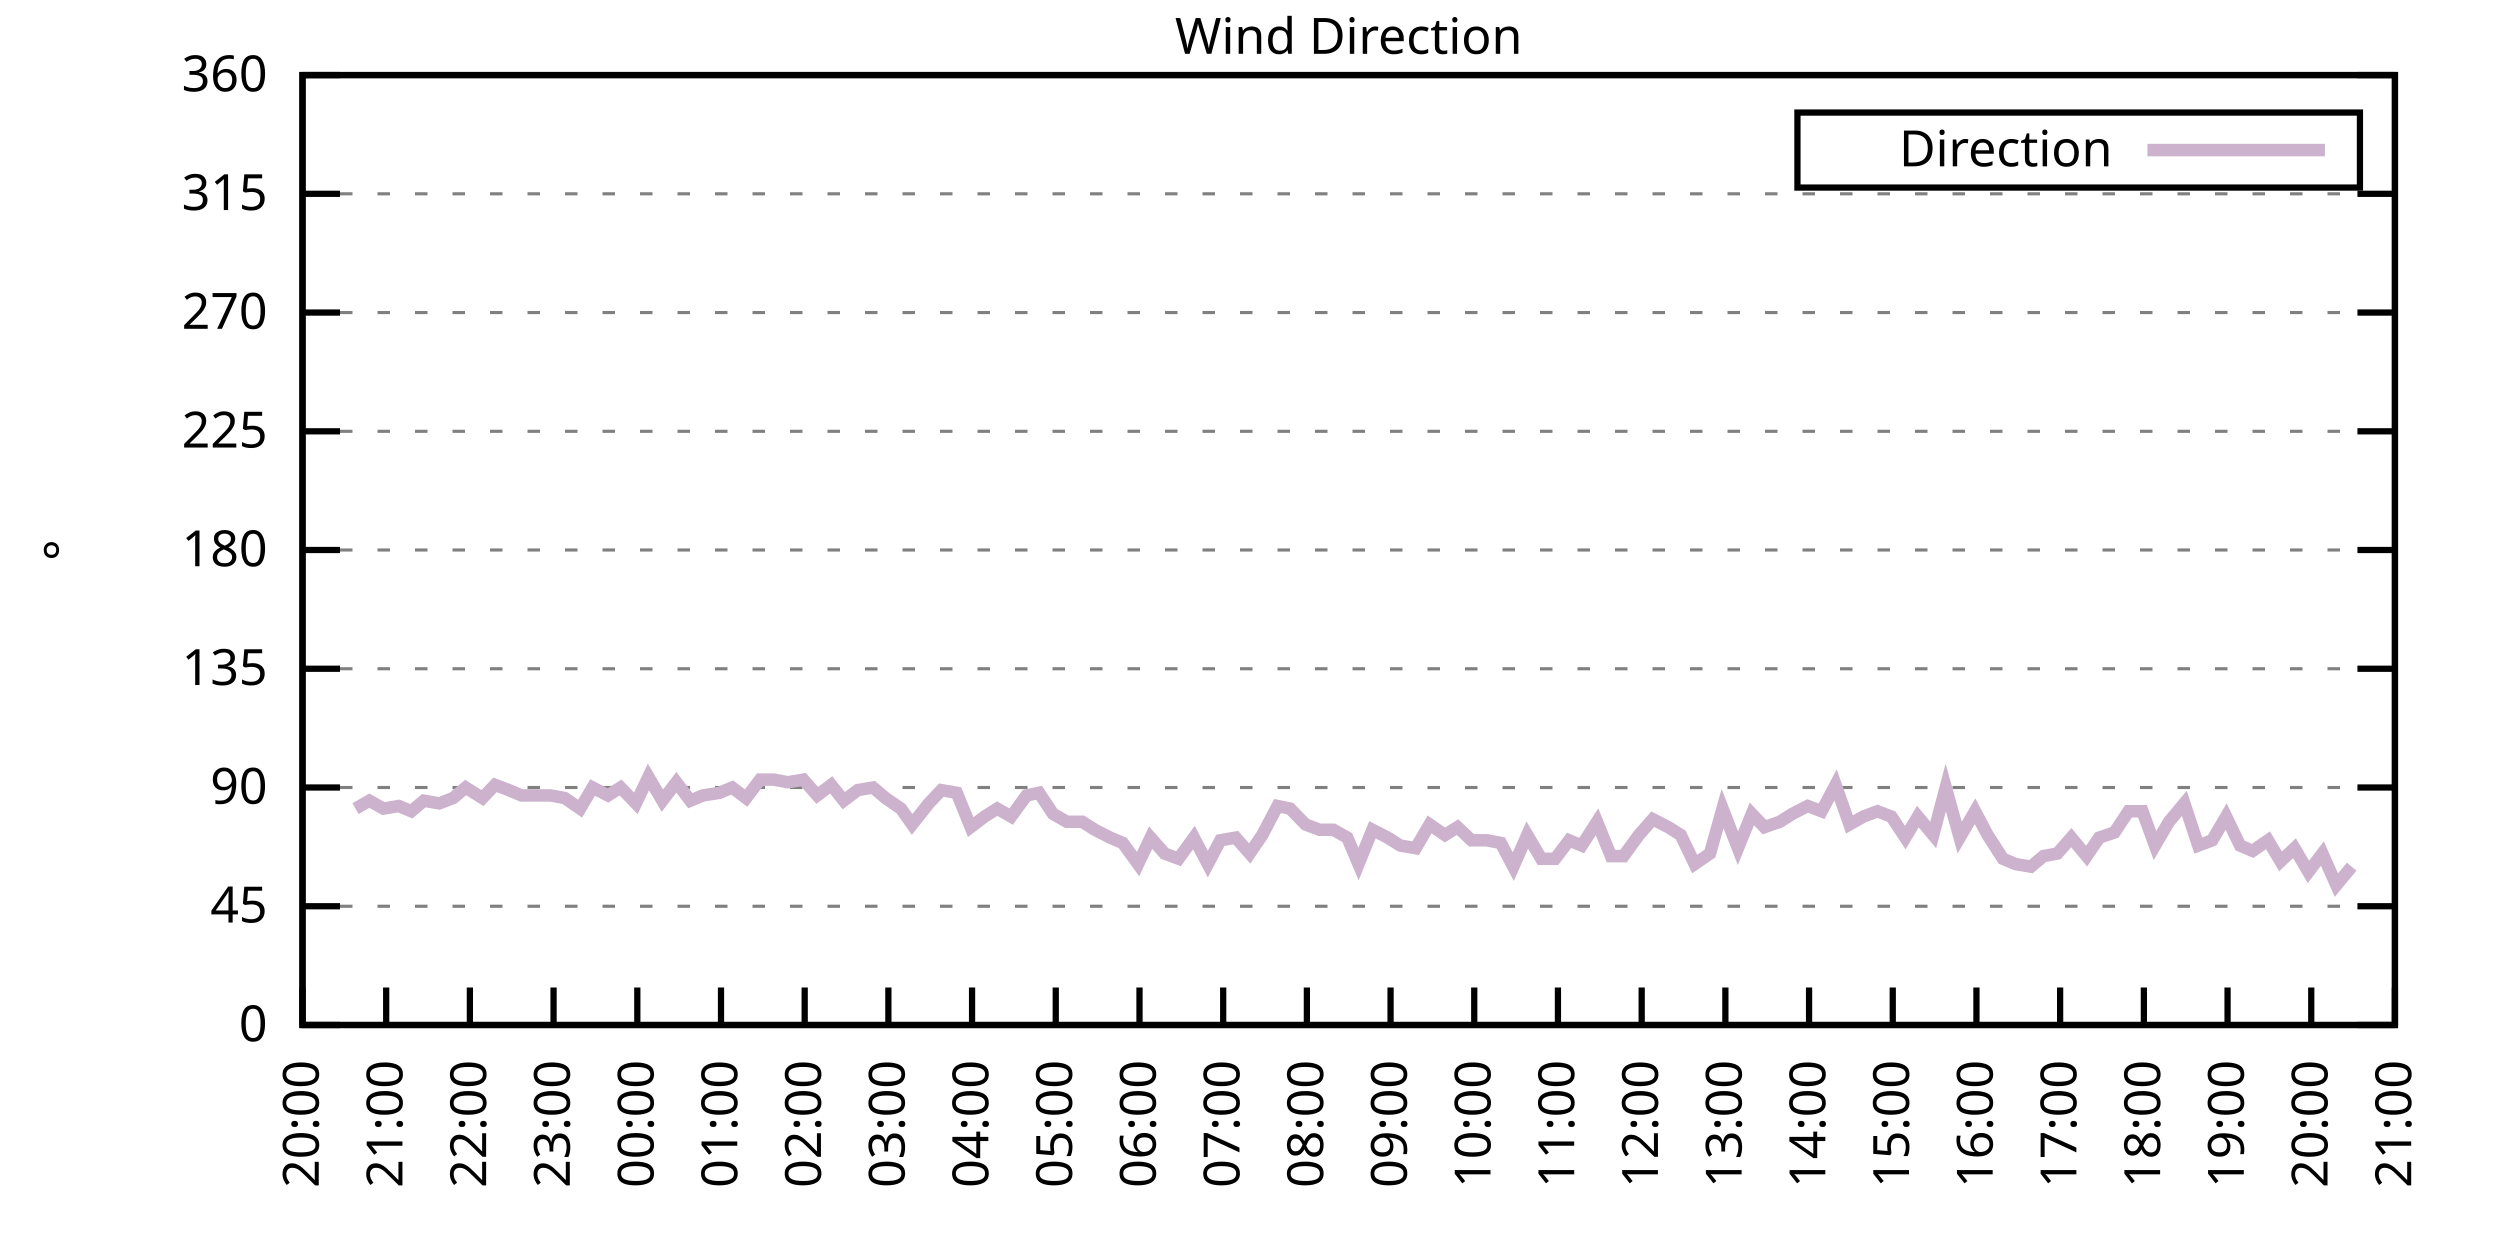
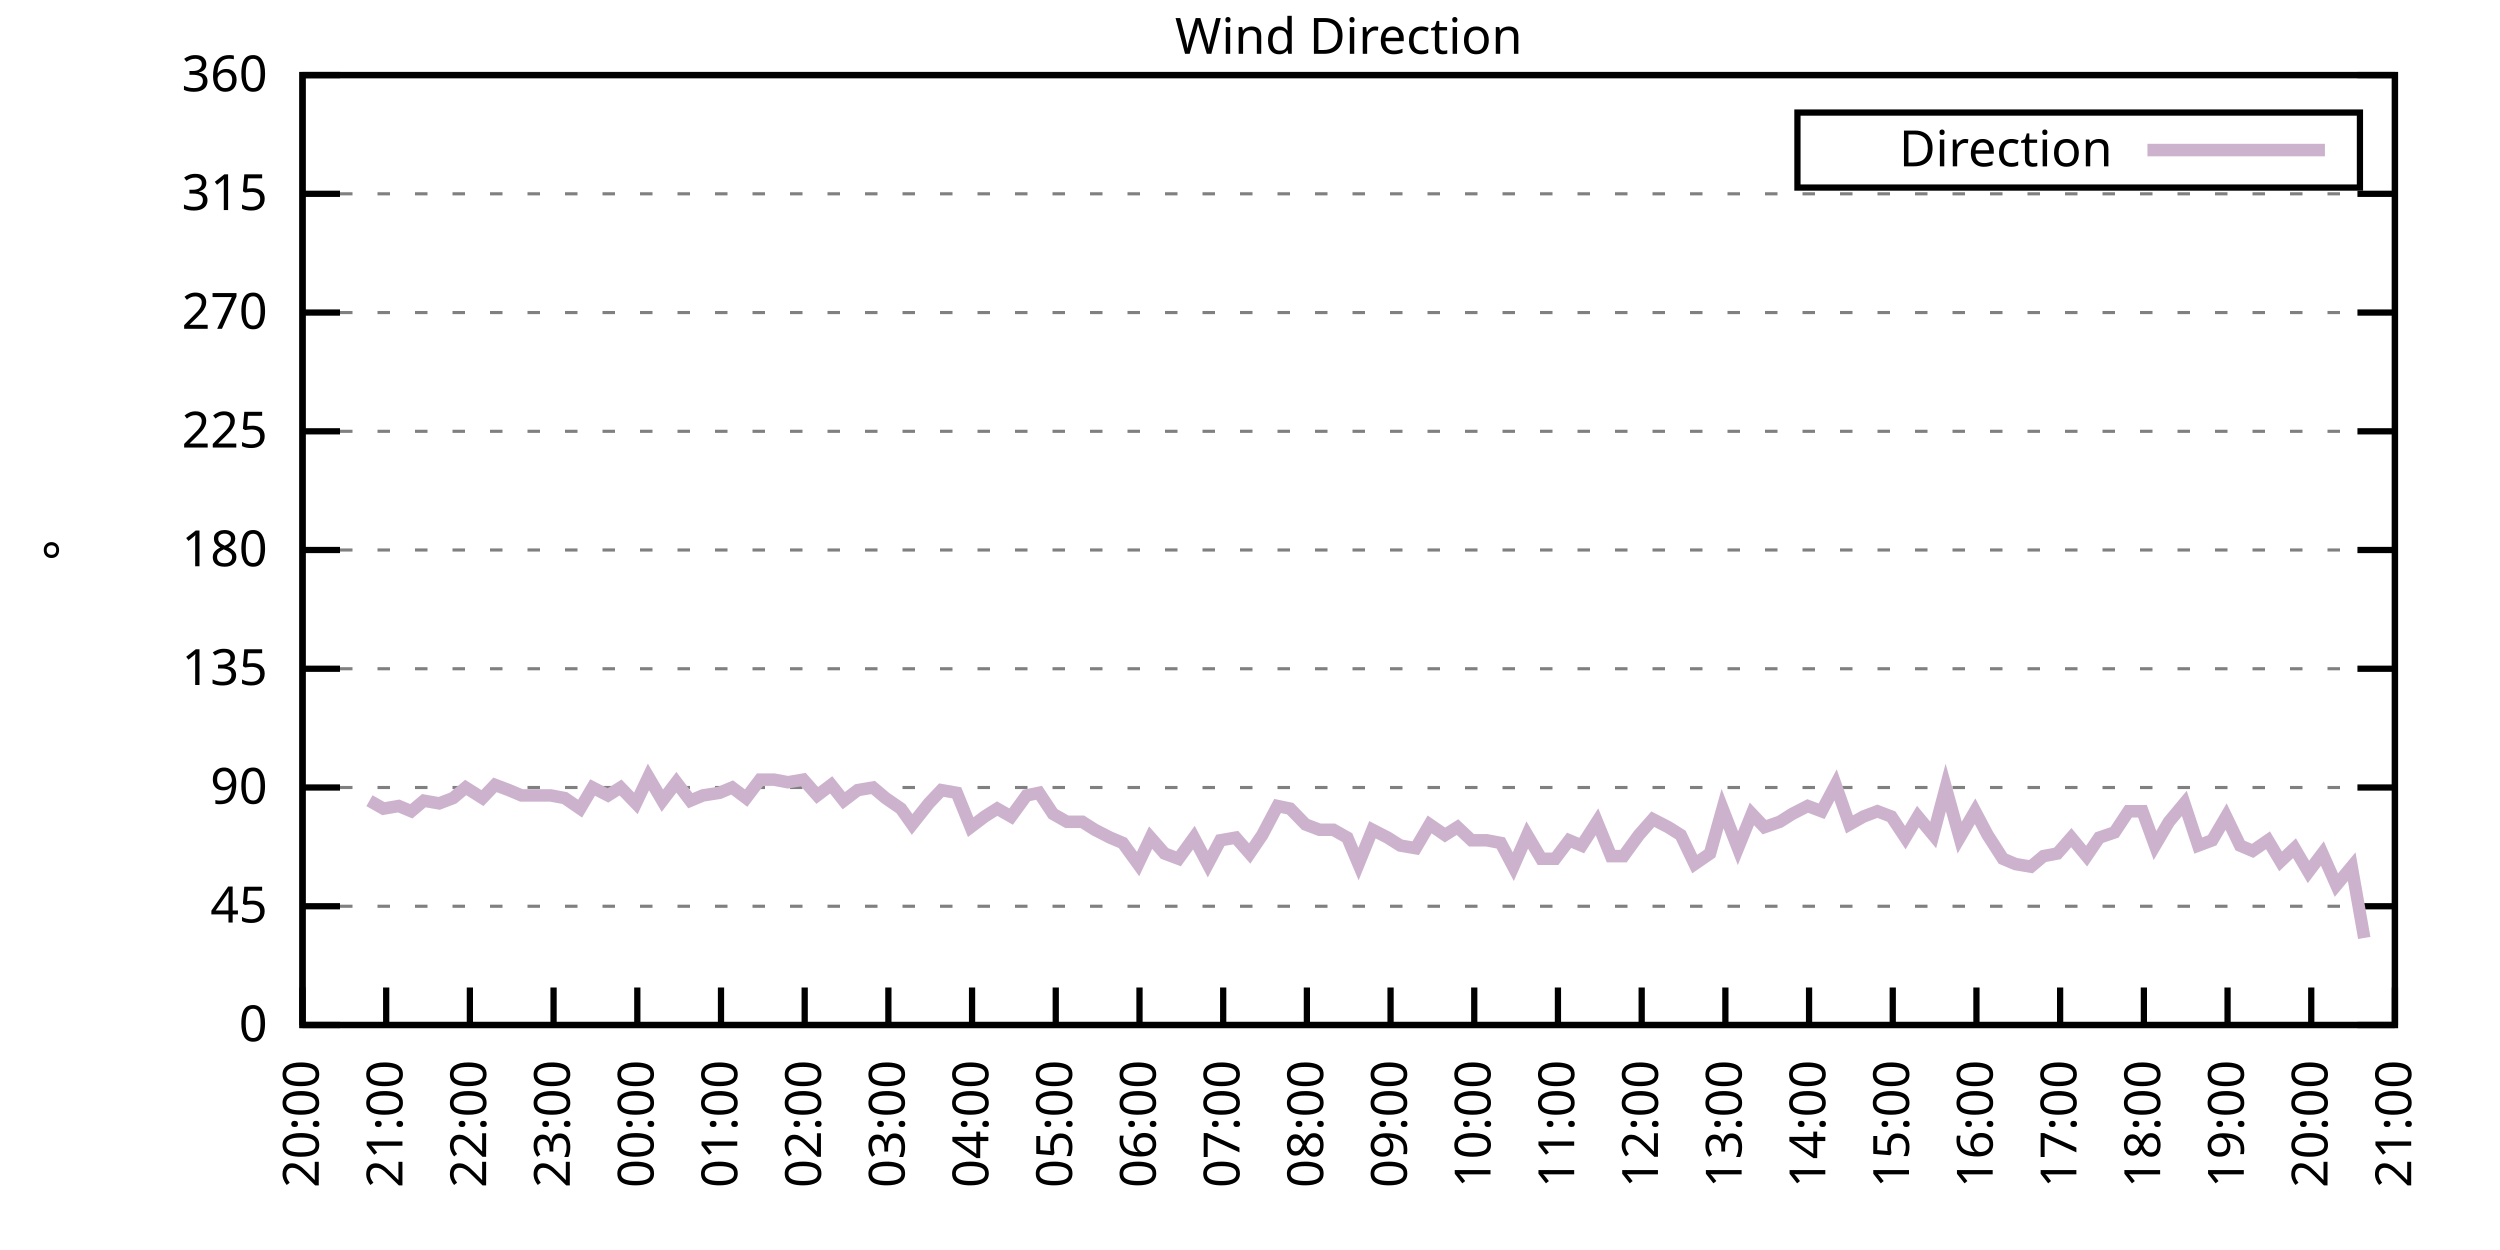
<svg xmlns="http://www.w3.org/2000/svg" xmlns:xlink="http://www.w3.org/1999/xlink" width="400" height="200" viewBox="0 0 400 200">
  <g id="gnuplot_canvas">
    <rect x="0" y="0" width="400" height="200" fill="none" />
    <defs>
      <circle id="gpDot" r="0.5" stroke-width="0.5" stroke="currentColor" />
      <path id="gpPt0" stroke-width="0.333" stroke="currentColor" d="M-1,0 h2 M0,-1 v2" />
      <path id="gpPt1" stroke-width="0.333" stroke="currentColor" d="M-1,-1 L1,1 M1,-1 L-1,1" />
      <path id="gpPt2" stroke-width="0.333" stroke="currentColor" d="M-1,0 L1,0 M0,-1 L0,1 M-1,-1 L1,1 M-1,1 L1,-1" />
      <rect id="gpPt3" stroke-width="0.333" stroke="currentColor" x="-1" y="-1" width="2" height="2" />
      <rect id="gpPt4" stroke-width="0.333" stroke="currentColor" fill="currentColor" x="-1" y="-1" width="2" height="2" />
      <circle id="gpPt5" stroke-width="0.333" stroke="currentColor" cx="0" cy="0" r="1" />
      <use xlink:href="#gpPt5" id="gpPt6" fill="currentColor" stroke="none" />
      <path id="gpPt7" stroke-width="0.333" stroke="currentColor" d="M0,-1.33 L-1.33,0.67 L1.33,0.67 z" />
      <use xlink:href="#gpPt7" id="gpPt8" fill="currentColor" stroke="none" />
      <use xlink:href="#gpPt7" id="gpPt9" stroke="currentColor" transform="rotate(180)" />
      <use xlink:href="#gpPt9" id="gpPt10" fill="currentColor" stroke="none" />
      <use xlink:href="#gpPt3" id="gpPt11" stroke="currentColor" transform="rotate(45)" />
      <use xlink:href="#gpPt11" id="gpPt12" fill="currentColor" stroke="none" />
      <path id="gpPt13" stroke-width="0.333" stroke="currentColor" d="M0,1.330 L1.265,0.411 L0.782,-1.067 L-0.782,-1.076 L-1.265,0.411 z" />
      <use xlink:href="#gpPt13" id="gpPt14" fill="currentColor" stroke="none" />
      <filter id="textbox" filterUnits="objectBoundingBox" x="0" y="0" height="1" width="1">
        <feFlood flood-color="white" flood-opacity="1" result="bgnd" />
        <feComposite in="SourceGraphic" in2="bgnd" operator="atop" />
      </filter>
      <filter id="greybox" filterUnits="objectBoundingBox" x="0" y="0" height="1" width="1">
        <feFlood flood-color="lightgrey" flood-opacity="1" result="grey" />
        <feComposite in="SourceGraphic" in2="grey" operator="atop" />
      </filter>
    </defs>
    <g fill="none" color="white" stroke="currentColor" stroke-width="1.00" stroke-linecap="butt" stroke-linejoin="miter">
</g>
    <g fill="none" color="black" stroke="currentColor" stroke-width="1.00" stroke-linecap="butt" stroke-linejoin="miter">
      <g stroke="none" shape-rendering="crispEdges">
        <polygon fill="rgb(255, 255, 255)" points="48.40,164.00 383.18,164.00 383.18,12.02 48.40,12.02 " />
      </g>
    </g>
    <g fill="none" color="black" stroke="currentColor" stroke-width="1.00" stroke-linecap="butt" stroke-linejoin="miter">
</g>
    <g fill="none" color="black" stroke="black" stroke-width="0.50" stroke-linecap="butt" stroke-linejoin="miter">
</g>
    <g fill="none" color="gray" stroke="currentColor" stroke-width="0.50" stroke-linecap="butt" stroke-linejoin="miter">
      <path stroke="gray" stroke-dasharray="2,4" class="gridline" d="M48.40,164.00 L383.19,164.00  " />
    </g>
    <g fill="none" color="gray" stroke="gray" stroke-width="1.00" stroke-linecap="butt" stroke-linejoin="miter">
</g>
    <g fill="none" color="black" stroke="currentColor" stroke-width="1.00" stroke-linecap="butt" stroke-linejoin="miter">
      <path stroke="black" d="M48.40,164.00 L54.40,164.00 M383.19,164.00 L377.19,164.00  " />
      <g transform="translate(42.80,166.60)" stroke="none" fill="black" font-family="Sans" font-size="8.00" text-anchor="end">
        <text>
          <tspan font-family="Sans"> 0</tspan>
        </text>
      </g>
    </g>
    <g fill="none" color="black" stroke="currentColor" stroke-width="1.00" stroke-linecap="butt" stroke-linejoin="miter">
</g>
    <g fill="none" color="black" stroke="black" stroke-width="0.50" stroke-linecap="butt" stroke-linejoin="miter">
</g>
    <g fill="none" color="gray" stroke="currentColor" stroke-width="0.50" stroke-linecap="butt" stroke-linejoin="miter">
      <path stroke="gray" stroke-dasharray="2,4" class="gridline" d="M48.40,145.00 L383.19,145.00  " />
    </g>
    <g fill="none" color="gray" stroke="gray" stroke-width="1.00" stroke-linecap="butt" stroke-linejoin="miter">
</g>
    <g fill="none" color="black" stroke="currentColor" stroke-width="1.00" stroke-linecap="butt" stroke-linejoin="miter">
      <path stroke="black" d="M48.40,145.00 L54.40,145.00 M383.19,145.00 L377.19,145.00  " />
      <g transform="translate(42.80,147.60)" stroke="none" fill="black" font-family="Sans" font-size="8.00" text-anchor="end">
        <text>
          <tspan font-family="Sans"> 45</tspan>
        </text>
      </g>
    </g>
    <g fill="none" color="black" stroke="currentColor" stroke-width="1.00" stroke-linecap="butt" stroke-linejoin="miter">
</g>
    <g fill="none" color="black" stroke="black" stroke-width="0.50" stroke-linecap="butt" stroke-linejoin="miter">
</g>
    <g fill="none" color="gray" stroke="currentColor" stroke-width="0.50" stroke-linecap="butt" stroke-linejoin="miter">
      <path stroke="gray" stroke-dasharray="2,4" class="gridline" d="M48.40,126.00 L383.19,126.00  " />
    </g>
    <g fill="none" color="gray" stroke="gray" stroke-width="1.00" stroke-linecap="butt" stroke-linejoin="miter">
</g>
    <g fill="none" color="black" stroke="currentColor" stroke-width="1.00" stroke-linecap="butt" stroke-linejoin="miter">
      <path stroke="black" d="M48.40,126.00 L54.40,126.00 M383.19,126.00 L377.19,126.00  " />
      <g transform="translate(42.80,128.60)" stroke="none" fill="black" font-family="Sans" font-size="8.00" text-anchor="end">
        <text>
          <tspan font-family="Sans"> 90</tspan>
        </text>
      </g>
    </g>
    <g fill="none" color="black" stroke="currentColor" stroke-width="1.00" stroke-linecap="butt" stroke-linejoin="miter">
</g>
    <g fill="none" color="black" stroke="black" stroke-width="0.50" stroke-linecap="butt" stroke-linejoin="miter">
</g>
    <g fill="none" color="gray" stroke="currentColor" stroke-width="0.50" stroke-linecap="butt" stroke-linejoin="miter">
      <path stroke="gray" stroke-dasharray="2,4" class="gridline" d="M48.40,107.00 L383.19,107.00  " />
    </g>
    <g fill="none" color="gray" stroke="gray" stroke-width="1.00" stroke-linecap="butt" stroke-linejoin="miter">
</g>
    <g fill="none" color="black" stroke="currentColor" stroke-width="1.00" stroke-linecap="butt" stroke-linejoin="miter">
      <path stroke="black" d="M48.40,107.00 L54.40,107.00 M383.19,107.00 L377.19,107.00  " />
      <g transform="translate(42.80,109.60)" stroke="none" fill="black" font-family="Sans" font-size="8.00" text-anchor="end">
        <text>
          <tspan font-family="Sans"> 135</tspan>
        </text>
      </g>
    </g>
    <g fill="none" color="black" stroke="currentColor" stroke-width="1.00" stroke-linecap="butt" stroke-linejoin="miter">
</g>
    <g fill="none" color="black" stroke="black" stroke-width="0.50" stroke-linecap="butt" stroke-linejoin="miter">
</g>
    <g fill="none" color="gray" stroke="currentColor" stroke-width="0.50" stroke-linecap="butt" stroke-linejoin="miter">
      <path stroke="gray" stroke-dasharray="2,4" class="gridline" d="M48.40,88.00 L383.19,88.00  " />
    </g>
    <g fill="none" color="gray" stroke="gray" stroke-width="1.00" stroke-linecap="butt" stroke-linejoin="miter">
</g>
    <g fill="none" color="black" stroke="currentColor" stroke-width="1.00" stroke-linecap="butt" stroke-linejoin="miter">
      <path stroke="black" d="M48.40,88.00 L54.40,88.00 M383.19,88.00 L377.19,88.00  " />
      <g transform="translate(42.80,90.60)" stroke="none" fill="black" font-family="Sans" font-size="8.00" text-anchor="end">
        <text>
          <tspan font-family="Sans"> 180</tspan>
        </text>
      </g>
    </g>
    <g fill="none" color="black" stroke="currentColor" stroke-width="1.00" stroke-linecap="butt" stroke-linejoin="miter">
</g>
    <g fill="none" color="black" stroke="black" stroke-width="0.50" stroke-linecap="butt" stroke-linejoin="miter">
</g>
    <g fill="none" color="gray" stroke="currentColor" stroke-width="0.50" stroke-linecap="butt" stroke-linejoin="miter">
      <path stroke="gray" stroke-dasharray="2,4" class="gridline" d="M48.40,69.01 L383.19,69.01  " />
    </g>
    <g fill="none" color="gray" stroke="gray" stroke-width="1.00" stroke-linecap="butt" stroke-linejoin="miter">
</g>
    <g fill="none" color="black" stroke="currentColor" stroke-width="1.00" stroke-linecap="butt" stroke-linejoin="miter">
      <path stroke="black" d="M48.40,69.01 L54.40,69.01 M383.19,69.01 L377.19,69.01  " />
      <g transform="translate(42.80,71.61)" stroke="none" fill="black" font-family="Sans" font-size="8.00" text-anchor="end">
        <text>
          <tspan font-family="Sans"> 225</tspan>
        </text>
      </g>
    </g>
    <g fill="none" color="black" stroke="currentColor" stroke-width="1.00" stroke-linecap="butt" stroke-linejoin="miter">
</g>
    <g fill="none" color="black" stroke="black" stroke-width="0.50" stroke-linecap="butt" stroke-linejoin="miter">
</g>
    <g fill="none" color="gray" stroke="currentColor" stroke-width="0.50" stroke-linecap="butt" stroke-linejoin="miter">
      <path stroke="gray" stroke-dasharray="2,4" class="gridline" d="M48.40,50.01 L383.19,50.01  " />
    </g>
    <g fill="none" color="gray" stroke="gray" stroke-width="1.00" stroke-linecap="butt" stroke-linejoin="miter">
</g>
    <g fill="none" color="black" stroke="currentColor" stroke-width="1.00" stroke-linecap="butt" stroke-linejoin="miter">
      <path stroke="black" d="M48.40,50.01 L54.40,50.01 M383.19,50.01 L377.19,50.01  " />
      <g transform="translate(42.80,52.61)" stroke="none" fill="black" font-family="Sans" font-size="8.00" text-anchor="end">
        <text>
          <tspan font-family="Sans"> 270</tspan>
        </text>
      </g>
    </g>
    <g fill="none" color="black" stroke="currentColor" stroke-width="1.00" stroke-linecap="butt" stroke-linejoin="miter">
</g>
    <g fill="none" color="black" stroke="black" stroke-width="0.50" stroke-linecap="butt" stroke-linejoin="miter">
</g>
    <g fill="none" color="gray" stroke="currentColor" stroke-width="0.50" stroke-linecap="butt" stroke-linejoin="miter">
      <path stroke="gray" stroke-dasharray="2,4" class="gridline" d="M48.40,31.01 L383.19,31.01  " />
    </g>
    <g fill="none" color="gray" stroke="gray" stroke-width="1.00" stroke-linecap="butt" stroke-linejoin="miter">
</g>
    <g fill="none" color="black" stroke="currentColor" stroke-width="1.00" stroke-linecap="butt" stroke-linejoin="miter">
      <path stroke="black" d="M48.40,31.01 L54.40,31.01 M383.19,31.01 L377.19,31.01  " />
      <g transform="translate(42.80,33.61)" stroke="none" fill="black" font-family="Sans" font-size="8.00" text-anchor="end">
        <text>
          <tspan font-family="Sans"> 315</tspan>
        </text>
      </g>
    </g>
    <g fill="none" color="black" stroke="currentColor" stroke-width="1.00" stroke-linecap="butt" stroke-linejoin="miter">
</g>
    <g fill="none" color="black" stroke="black" stroke-width="0.50" stroke-linecap="butt" stroke-linejoin="miter">
</g>
    <g fill="none" color="gray" stroke="currentColor" stroke-width="0.50" stroke-linecap="butt" stroke-linejoin="miter">
      <path stroke="gray" stroke-dasharray="2,4" class="gridline" d="M48.40,12.01 L383.19,12.01  " />
    </g>
    <g fill="none" color="gray" stroke="gray" stroke-width="1.00" stroke-linecap="butt" stroke-linejoin="miter">
</g>
    <g fill="none" color="black" stroke="currentColor" stroke-width="1.00" stroke-linecap="butt" stroke-linejoin="miter">
      <path stroke="black" d="M48.40,12.01 L54.40,12.01 M383.19,12.01 L377.19,12.01  " />
      <g transform="translate(42.80,14.61)" stroke="none" fill="black" font-family="Sans" font-size="8.00" text-anchor="end">
        <text>
          <tspan font-family="Sans"> 360</tspan>
        </text>
      </g>
    </g>
    <g fill="none" color="black" stroke="currentColor" stroke-width="1.00" stroke-linecap="butt" stroke-linejoin="miter">
      <path stroke="black" d="M48.40,164.00 L48.40,158.00  " />
      <g transform="translate(51.00,169.60) rotate(270.00)" stroke="none" fill="black" font-family="Sans" font-size="8.00" text-anchor="end">
        <text>
          <tspan font-family="Sans">20:00</tspan>
        </text>
      </g>
    </g>
    <g fill="none" color="black" stroke="currentColor" stroke-width="1.00" stroke-linecap="butt" stroke-linejoin="miter">
      <path stroke="black" d="M61.79,164.00 L61.79,158.00  " />
      <g transform="translate(64.39,169.60) rotate(270.00)" stroke="none" fill="black" font-family="Sans" font-size="8.00" text-anchor="end">
        <text>
          <tspan font-family="Sans">21:00</tspan>
        </text>
      </g>
    </g>
    <g fill="none" color="black" stroke="currentColor" stroke-width="1.00" stroke-linecap="butt" stroke-linejoin="miter">
      <path stroke="black" d="M75.18,164.00 L75.18,158.00  " />
      <g transform="translate(77.78,169.60) rotate(270.00)" stroke="none" fill="black" font-family="Sans" font-size="8.00" text-anchor="end">
        <text>
          <tspan font-family="Sans">22:00</tspan>
        </text>
      </g>
    </g>
    <g fill="none" color="black" stroke="currentColor" stroke-width="1.00" stroke-linecap="butt" stroke-linejoin="miter">
      <path stroke="black" d="M88.57,164.00 L88.57,158.00  " />
      <g transform="translate(91.17,169.60) rotate(270.00)" stroke="none" fill="black" font-family="Sans" font-size="8.00" text-anchor="end">
        <text>
          <tspan font-family="Sans">23:00</tspan>
        </text>
      </g>
    </g>
    <g fill="none" color="black" stroke="currentColor" stroke-width="1.00" stroke-linecap="butt" stroke-linejoin="miter">
      <path stroke="black" d="M101.97,164.00 L101.97,158.00  " />
      <g transform="translate(104.57,169.60) rotate(270.00)" stroke="none" fill="black" font-family="Sans" font-size="8.00" text-anchor="end">
        <text>
          <tspan font-family="Sans">00:00</tspan>
        </text>
      </g>
    </g>
    <g fill="none" color="black" stroke="currentColor" stroke-width="1.00" stroke-linecap="butt" stroke-linejoin="miter">
      <path stroke="black" d="M115.36,164.00 L115.36,158.00  " />
      <g transform="translate(117.96,169.60) rotate(270.00)" stroke="none" fill="black" font-family="Sans" font-size="8.00" text-anchor="end">
        <text>
          <tspan font-family="Sans">01:00</tspan>
        </text>
      </g>
    </g>
    <g fill="none" color="black" stroke="currentColor" stroke-width="1.00" stroke-linecap="butt" stroke-linejoin="miter">
      <path stroke="black" d="M128.75,164.00 L128.75,158.00  " />
      <g transform="translate(131.35,169.60) rotate(270.00)" stroke="none" fill="black" font-family="Sans" font-size="8.00" text-anchor="end">
        <text>
          <tspan font-family="Sans">02:00</tspan>
        </text>
      </g>
    </g>
    <g fill="none" color="black" stroke="currentColor" stroke-width="1.00" stroke-linecap="butt" stroke-linejoin="miter">
      <path stroke="black" d="M142.14,164.00 L142.14,158.00  " />
      <g transform="translate(144.74,169.60) rotate(270.00)" stroke="none" fill="black" font-family="Sans" font-size="8.00" text-anchor="end">
        <text>
          <tspan font-family="Sans">03:00</tspan>
        </text>
      </g>
    </g>
    <g fill="none" color="black" stroke="currentColor" stroke-width="1.00" stroke-linecap="butt" stroke-linejoin="miter">
      <path stroke="black" d="M155.53,164.00 L155.53,158.00  " />
      <g transform="translate(158.13,169.60) rotate(270.00)" stroke="none" fill="black" font-family="Sans" font-size="8.00" text-anchor="end">
        <text>
          <tspan font-family="Sans">04:00</tspan>
        </text>
      </g>
    </g>
    <g fill="none" color="black" stroke="currentColor" stroke-width="1.00" stroke-linecap="butt" stroke-linejoin="miter">
      <path stroke="black" d="M168.92,164.00 L168.92,158.00  " />
      <g transform="translate(171.52,169.60) rotate(270.00)" stroke="none" fill="black" font-family="Sans" font-size="8.00" text-anchor="end">
        <text>
          <tspan font-family="Sans">05:00</tspan>
        </text>
      </g>
    </g>
    <g fill="none" color="black" stroke="currentColor" stroke-width="1.00" stroke-linecap="butt" stroke-linejoin="miter">
      <path stroke="black" d="M182.32,164.00 L182.32,158.00  " />
      <g transform="translate(184.92,169.60) rotate(270.00)" stroke="none" fill="black" font-family="Sans" font-size="8.00" text-anchor="end">
        <text>
          <tspan font-family="Sans">06:00</tspan>
        </text>
      </g>
    </g>
    <g fill="none" color="black" stroke="currentColor" stroke-width="1.00" stroke-linecap="butt" stroke-linejoin="miter">
      <path stroke="black" d="M195.71,164.00 L195.71,158.00  " />
      <g transform="translate(198.31,169.60) rotate(270.00)" stroke="none" fill="black" font-family="Sans" font-size="8.00" text-anchor="end">
        <text>
          <tspan font-family="Sans">07:00</tspan>
        </text>
      </g>
    </g>
    <g fill="none" color="black" stroke="currentColor" stroke-width="1.00" stroke-linecap="butt" stroke-linejoin="miter">
      <path stroke="black" d="M209.10,164.00 L209.10,158.00  " />
      <g transform="translate(211.70,169.60) rotate(270.00)" stroke="none" fill="black" font-family="Sans" font-size="8.00" text-anchor="end">
        <text>
          <tspan font-family="Sans">08:00</tspan>
        </text>
      </g>
    </g>
    <g fill="none" color="black" stroke="currentColor" stroke-width="1.00" stroke-linecap="butt" stroke-linejoin="miter">
      <path stroke="black" d="M222.49,164.00 L222.49,158.00  " />
      <g transform="translate(225.09,169.60) rotate(270.00)" stroke="none" fill="black" font-family="Sans" font-size="8.00" text-anchor="end">
        <text>
          <tspan font-family="Sans">09:00</tspan>
        </text>
      </g>
    </g>
    <g fill="none" color="black" stroke="currentColor" stroke-width="1.00" stroke-linecap="butt" stroke-linejoin="miter">
      <path stroke="black" d="M235.88,164.00 L235.88,158.00  " />
      <g transform="translate(238.48,169.60) rotate(270.00)" stroke="none" fill="black" font-family="Sans" font-size="8.00" text-anchor="end">
        <text>
          <tspan font-family="Sans">10:00</tspan>
        </text>
      </g>
    </g>
    <g fill="none" color="black" stroke="currentColor" stroke-width="1.00" stroke-linecap="butt" stroke-linejoin="miter">
      <path stroke="black" d="M249.27,164.00 L249.27,158.00  " />
      <g transform="translate(251.87,169.60) rotate(270.00)" stroke="none" fill="black" font-family="Sans" font-size="8.00" text-anchor="end">
        <text>
          <tspan font-family="Sans">11:00</tspan>
        </text>
      </g>
    </g>
    <g fill="none" color="black" stroke="currentColor" stroke-width="1.00" stroke-linecap="butt" stroke-linejoin="miter">
      <path stroke="black" d="M262.67,164.00 L262.67,158.00  " />
      <g transform="translate(265.27,169.60) rotate(270.00)" stroke="none" fill="black" font-family="Sans" font-size="8.00" text-anchor="end">
        <text>
          <tspan font-family="Sans">12:00</tspan>
        </text>
      </g>
    </g>
    <g fill="none" color="black" stroke="currentColor" stroke-width="1.00" stroke-linecap="butt" stroke-linejoin="miter">
      <path stroke="black" d="M276.06,164.00 L276.06,158.00  " />
      <g transform="translate(278.66,169.60) rotate(270.00)" stroke="none" fill="black" font-family="Sans" font-size="8.00" text-anchor="end">
        <text>
          <tspan font-family="Sans">13:00</tspan>
        </text>
      </g>
    </g>
    <g fill="none" color="black" stroke="currentColor" stroke-width="1.00" stroke-linecap="butt" stroke-linejoin="miter">
      <path stroke="black" d="M289.45,164.00 L289.45,158.00  " />
      <g transform="translate(292.05,169.60) rotate(270.00)" stroke="none" fill="black" font-family="Sans" font-size="8.00" text-anchor="end">
        <text>
          <tspan font-family="Sans">14:00</tspan>
        </text>
      </g>
    </g>
    <g fill="none" color="black" stroke="currentColor" stroke-width="1.00" stroke-linecap="butt" stroke-linejoin="miter">
      <path stroke="black" d="M302.84,164.00 L302.84,158.00  " />
      <g transform="translate(305.44,169.60) rotate(270.00)" stroke="none" fill="black" font-family="Sans" font-size="8.00" text-anchor="end">
        <text>
          <tspan font-family="Sans">15:00</tspan>
        </text>
      </g>
    </g>
    <g fill="none" color="black" stroke="currentColor" stroke-width="1.00" stroke-linecap="butt" stroke-linejoin="miter">
      <path stroke="black" d="M316.23,164.00 L316.23,158.00  " />
      <g transform="translate(318.83,169.60) rotate(270.00)" stroke="none" fill="black" font-family="Sans" font-size="8.00" text-anchor="end">
        <text>
          <tspan font-family="Sans">16:00</tspan>
        </text>
      </g>
    </g>
    <g fill="none" color="black" stroke="currentColor" stroke-width="1.00" stroke-linecap="butt" stroke-linejoin="miter">
      <path stroke="black" d="M329.62,164.00 L329.62,158.00  " />
      <g transform="translate(332.22,169.60) rotate(270.00)" stroke="none" fill="black" font-family="Sans" font-size="8.00" text-anchor="end">
        <text>
          <tspan font-family="Sans">17:00</tspan>
        </text>
      </g>
    </g>
    <g fill="none" color="black" stroke="currentColor" stroke-width="1.00" stroke-linecap="butt" stroke-linejoin="miter">
      <path stroke="black" d="M343.02,164.00 L343.02,158.00  " />
      <g transform="translate(345.62,169.60) rotate(270.00)" stroke="none" fill="black" font-family="Sans" font-size="8.00" text-anchor="end">
        <text>
          <tspan font-family="Sans">18:00</tspan>
        </text>
      </g>
    </g>
    <g fill="none" color="black" stroke="currentColor" stroke-width="1.00" stroke-linecap="butt" stroke-linejoin="miter">
      <path stroke="black" d="M356.41,164.00 L356.41,158.00  " />
      <g transform="translate(359.01,169.60) rotate(270.00)" stroke="none" fill="black" font-family="Sans" font-size="8.00" text-anchor="end">
        <text>
          <tspan font-family="Sans">19:00</tspan>
        </text>
      </g>
    </g>
    <g fill="none" color="black" stroke="currentColor" stroke-width="1.00" stroke-linecap="butt" stroke-linejoin="miter">
      <path stroke="black" d="M369.80,164.00 L369.80,158.00  " />
      <g transform="translate(372.40,169.60) rotate(270.00)" stroke="none" fill="black" font-family="Sans" font-size="8.00" text-anchor="end">
        <text>
          <tspan font-family="Sans">20:00</tspan>
        </text>
      </g>
    </g>
    <g fill="none" color="black" stroke="currentColor" stroke-width="1.00" stroke-linecap="butt" stroke-linejoin="miter">
      <path stroke="black" d="M383.19,164.00 L383.19,158.00  " />
      <g transform="translate(385.79,169.60) rotate(270.00)" stroke="none" fill="black" font-family="Sans" font-size="8.00" text-anchor="end">
        <text>
          <tspan font-family="Sans">21:00</tspan>
        </text>
      </g>
    </g>
    <g fill="none" color="black" stroke="currentColor" stroke-width="1.00" stroke-linecap="butt" stroke-linejoin="miter">
</g>
    <g fill="none" color="black" stroke="currentColor" stroke-width="1.00" stroke-linecap="butt" stroke-linejoin="miter">
      <path stroke="black" d="M48.40,12.01 L48.40,164.00 L383.19,164.00 L383.19,12.01 L48.40,12.01 Z  " />
    </g>
    <g fill="none" color="black" stroke="currentColor" stroke-width="1.00" stroke-linecap="butt" stroke-linejoin="miter">
</g>
    <g fill="none" color="black" stroke="currentColor" stroke-width="1.00" stroke-linecap="butt" stroke-linejoin="miter">
      <path stroke="black" d="M287.59,30.01 L287.59,18.01 L377.59,18.01 L377.59,30.01 L287.59,30.01 Z  " />
    </g>
    <g id="Wind_direction_plot_1">
      <g fill="none" color="white" stroke="black" stroke-width="2.00" stroke-linecap="butt" stroke-linejoin="miter">
</g>
      <g fill="none" color="black" stroke="currentColor" stroke-width="2.00" stroke-linecap="butt" stroke-linejoin="miter">
        <g transform="translate(337.99,26.61)" stroke="none" fill="black" font-family="Sans" font-size="8.00" text-anchor="end">
          <text>
            <tspan font-family="Sans">Direction</tspan>
          </text>
        </g>
      </g>
      <g fill="none" color="black" stroke="currentColor" stroke-width="2.00" stroke-linecap="butt" stroke-linejoin="miter">
-         <path stroke="rgb(204, 178, 204)" d="M343.59,24.01 L371.99,24.01 M56.88,129.38 L59.11,128.11 L61.35,129.38 L63.80,128.96 L65.81,129.80 L67.82,128.11   L70.27,128.54 L72.50,127.69 L74.51,126.00 L77.19,127.69 L79.20,125.58 L81.43,126.42 L83.44,127.27 L86.12,127.27   L88.13,127.27 L90.36,127.69 L92.82,129.38 L94.82,126.00 L97.28,127.27 L99.29,126.00 L101.74,128.54 L103.75,124.31   L105.98,128.11 L108.22,125.16 L110.45,128.11 L112.46,127.27 L115.13,126.85 L117.14,126.00 L119.38,127.69 L121.61,124.74   L123.84,124.74 L126.07,125.16 L128.53,124.74 L130.76,127.27 L132.99,125.58 L135.00,128.11 L137.23,126.42 L139.69,126.00   L141.69,127.69 L144.15,129.38 L145.94,131.91 L148.61,128.54 L150.62,126.42 L153.08,126.85 L155.31,132.34 L157.54,130.65   L159.55,129.38 L161.78,130.65 L164.24,127.27 L166.25,126.85 L168.48,130.22 L170.71,131.49 L173.17,131.49 L175.17,132.76   L177.63,134.02 L179.64,134.87 L182.09,138.25 L184.10,134.02 L186.33,136.56 L188.57,137.40 L191.02,134.02 L193.25,138.25   L195.26,134.45 L197.72,134.02 L199.95,136.56 L201.96,133.60 L204.41,128.96 L206.42,129.38 L208.88,131.91 L211.11,132.76   L213.34,132.76 L215.57,134.02 L217.36,138.25 L219.59,132.76 L222.04,134.02 L224.05,135.29 L226.51,135.71 L228.74,131.91   L231.20,133.60 L233.20,132.34 L235.44,134.45 L237.89,134.45 L240.12,134.87 L242.13,138.67 L244.36,133.60 L246.60,137.40   L248.83,137.40 L251.06,134.45 L253.07,135.29 L255.52,131.49 L257.76,136.98 L259.76,136.98 L262.22,133.60 L264.45,131.07   L266.91,132.34 L268.92,133.60 L271.15,138.25 L273.60,136.56 L275.61,129.38 L278.07,135.71 L280.30,130.22 L282.31,132.34   L284.76,131.49 L286.77,130.22 L289.23,128.96 L291.46,129.80 L293.69,125.58 L295.92,131.91 L298.15,130.65 L300.39,129.80   L302.62,130.65 L304.85,134.02 L306.86,130.65 L309.31,133.60 L311.32,126.00 L313.55,134.02 L316.01,129.80 L318.02,133.60   L320.47,137.40 L322.48,138.25 L324.94,138.67 L326.95,136.98 L329.18,136.56 L331.41,134.02 L333.86,136.98 L335.87,134.02   L338.33,133.18 L340.56,129.80 L342.79,129.80 L344.80,135.29 L347.03,131.49 L349.49,128.54 L351.72,135.29 L353.95,134.45   L356.18,130.65 L358.42,135.29 L360.42,136.14 L362.88,134.45 L364.89,137.82 L367.12,135.71 L369.35,139.51 L371.58,136.56   L373.82,141.62 L376.27,138.67  " />
+         <path stroke="rgb(204, 178, 204)" d="M343.59,24.01 L371.99,24.01 M59.11,128.11 L61.35,129.38 L63.80,128.96 L65.81,129.80 L67.82,128.11 L70.27,128.54   L72.50,127.69 L74.51,126.00 L77.19,127.69 L79.20,125.58 L81.43,126.42 L83.44,127.27 L86.12,127.27 L88.13,127.27   L90.36,127.69 L92.82,129.38 L94.82,126.00 L97.28,127.27 L99.29,126.00 L101.74,128.54 L103.75,124.31 L105.98,128.11   L108.22,125.16 L110.45,128.11 L112.46,127.27 L115.13,126.85 L117.14,126.00 L119.38,127.69 L121.61,124.74 L123.84,124.74   L126.07,125.16 L128.53,124.74 L130.76,127.27 L132.99,125.58 L135.00,128.11 L137.23,126.42 L139.69,126.00 L141.69,127.69   L144.15,129.38 L145.94,131.91 L148.61,128.54 L150.62,126.42 L153.08,126.85 L155.31,132.34 L157.54,130.65 L159.55,129.38   L161.78,130.65 L164.24,127.27 L166.25,126.85 L168.48,130.22 L170.71,131.49 L173.17,131.49 L175.17,132.76 L177.63,134.02   L179.64,134.87 L182.09,138.25 L184.10,134.02 L186.33,136.56 L188.57,137.40 L191.02,134.02 L193.25,138.25 L195.26,134.45   L197.72,134.02 L199.95,136.56 L201.96,133.60 L204.41,128.96 L206.42,129.38 L208.88,131.91 L211.11,132.76 L213.34,132.76   L215.57,134.02 L217.36,138.25 L219.59,132.76 L222.04,134.02 L224.05,135.29 L226.51,135.71 L228.74,131.91 L231.20,133.60   L233.20,132.34 L235.44,134.45 L237.89,134.45 L240.12,134.87 L242.13,138.67 L244.36,133.60 L246.60,137.40 L248.83,137.40   L251.06,134.45 L253.07,135.29 L255.52,131.49 L257.76,136.98 L259.76,136.98 L262.22,133.60 L264.45,131.07 L266.91,132.34   L268.92,133.60 L271.15,138.25 L273.60,136.56 L275.61,129.38 L278.07,135.71 L280.30,130.22 L282.31,132.34 L284.76,131.49   L286.77,130.22 L289.23,128.96 L291.46,129.80 L293.69,125.58 L295.92,131.91 L298.15,130.65 L300.39,129.80 L302.62,130.65   L304.85,134.02 L306.86,130.65 L309.31,133.60 L311.32,126.00 L313.55,134.02 L316.01,129.80 L318.02,133.60 L320.47,137.40   L322.48,138.25 L324.94,138.67 L326.95,136.98 L329.18,136.56 L331.41,134.02 L333.86,136.98 L335.87,134.02 L338.33,133.18   L340.56,129.80 L342.79,129.80 L344.80,135.29 L347.03,131.49 L349.49,128.54 L351.72,135.29 L353.95,134.45 L356.18,130.65   L358.42,135.29 L360.42,136.14 L362.88,134.45 L364.89,137.82 L367.12,135.71 L369.35,139.51 L371.58,136.56 L373.82,141.62   L376.27,138.67 L378.28,150.07  " />
      </g>
    </g>
    <g fill="none" color="black" stroke="currentColor" stroke-width="2.00" stroke-linecap="butt" stroke-linejoin="miter">
</g>
    <g fill="none" color="black" stroke="black" stroke-width="1.00" stroke-linecap="butt" stroke-linejoin="miter">
</g>
    <g fill="none" color="black" stroke="currentColor" stroke-width="1.00" stroke-linecap="butt" stroke-linejoin="miter">
      <path stroke="black" d="M48.40,12.01 L48.40,164.00 L383.19,164.00 L383.19,12.01 L48.40,12.01 Z  " />
      <g transform="translate(12.80,88.01) rotate(270.00)" stroke="none" fill="black" font-family="Sans" font-size="8.00" text-anchor="middle">
        <text>
          <tspan font-family="Sans">°</tspan>
        </text>
      </g>
    </g>
    <g fill="none" color="black" stroke="currentColor" stroke-width="1.00" stroke-linecap="butt" stroke-linejoin="miter">
</g>
    <g fill="none" color="black" stroke="currentColor" stroke-width="1.00" stroke-linecap="butt" stroke-linejoin="miter">
      <g transform="translate(215.79,8.61)" stroke="none" fill="black" font-family="Sans" font-size="8.00" text-anchor="middle">
        <text>
          <tspan font-family="Sans">Wind Direction</tspan>
        </text>
      </g>
    </g>
    <g fill="none" color="black" stroke="currentColor" stroke-width="1.00" stroke-linecap="butt" stroke-linejoin="miter">
</g>
  </g>
</svg>
